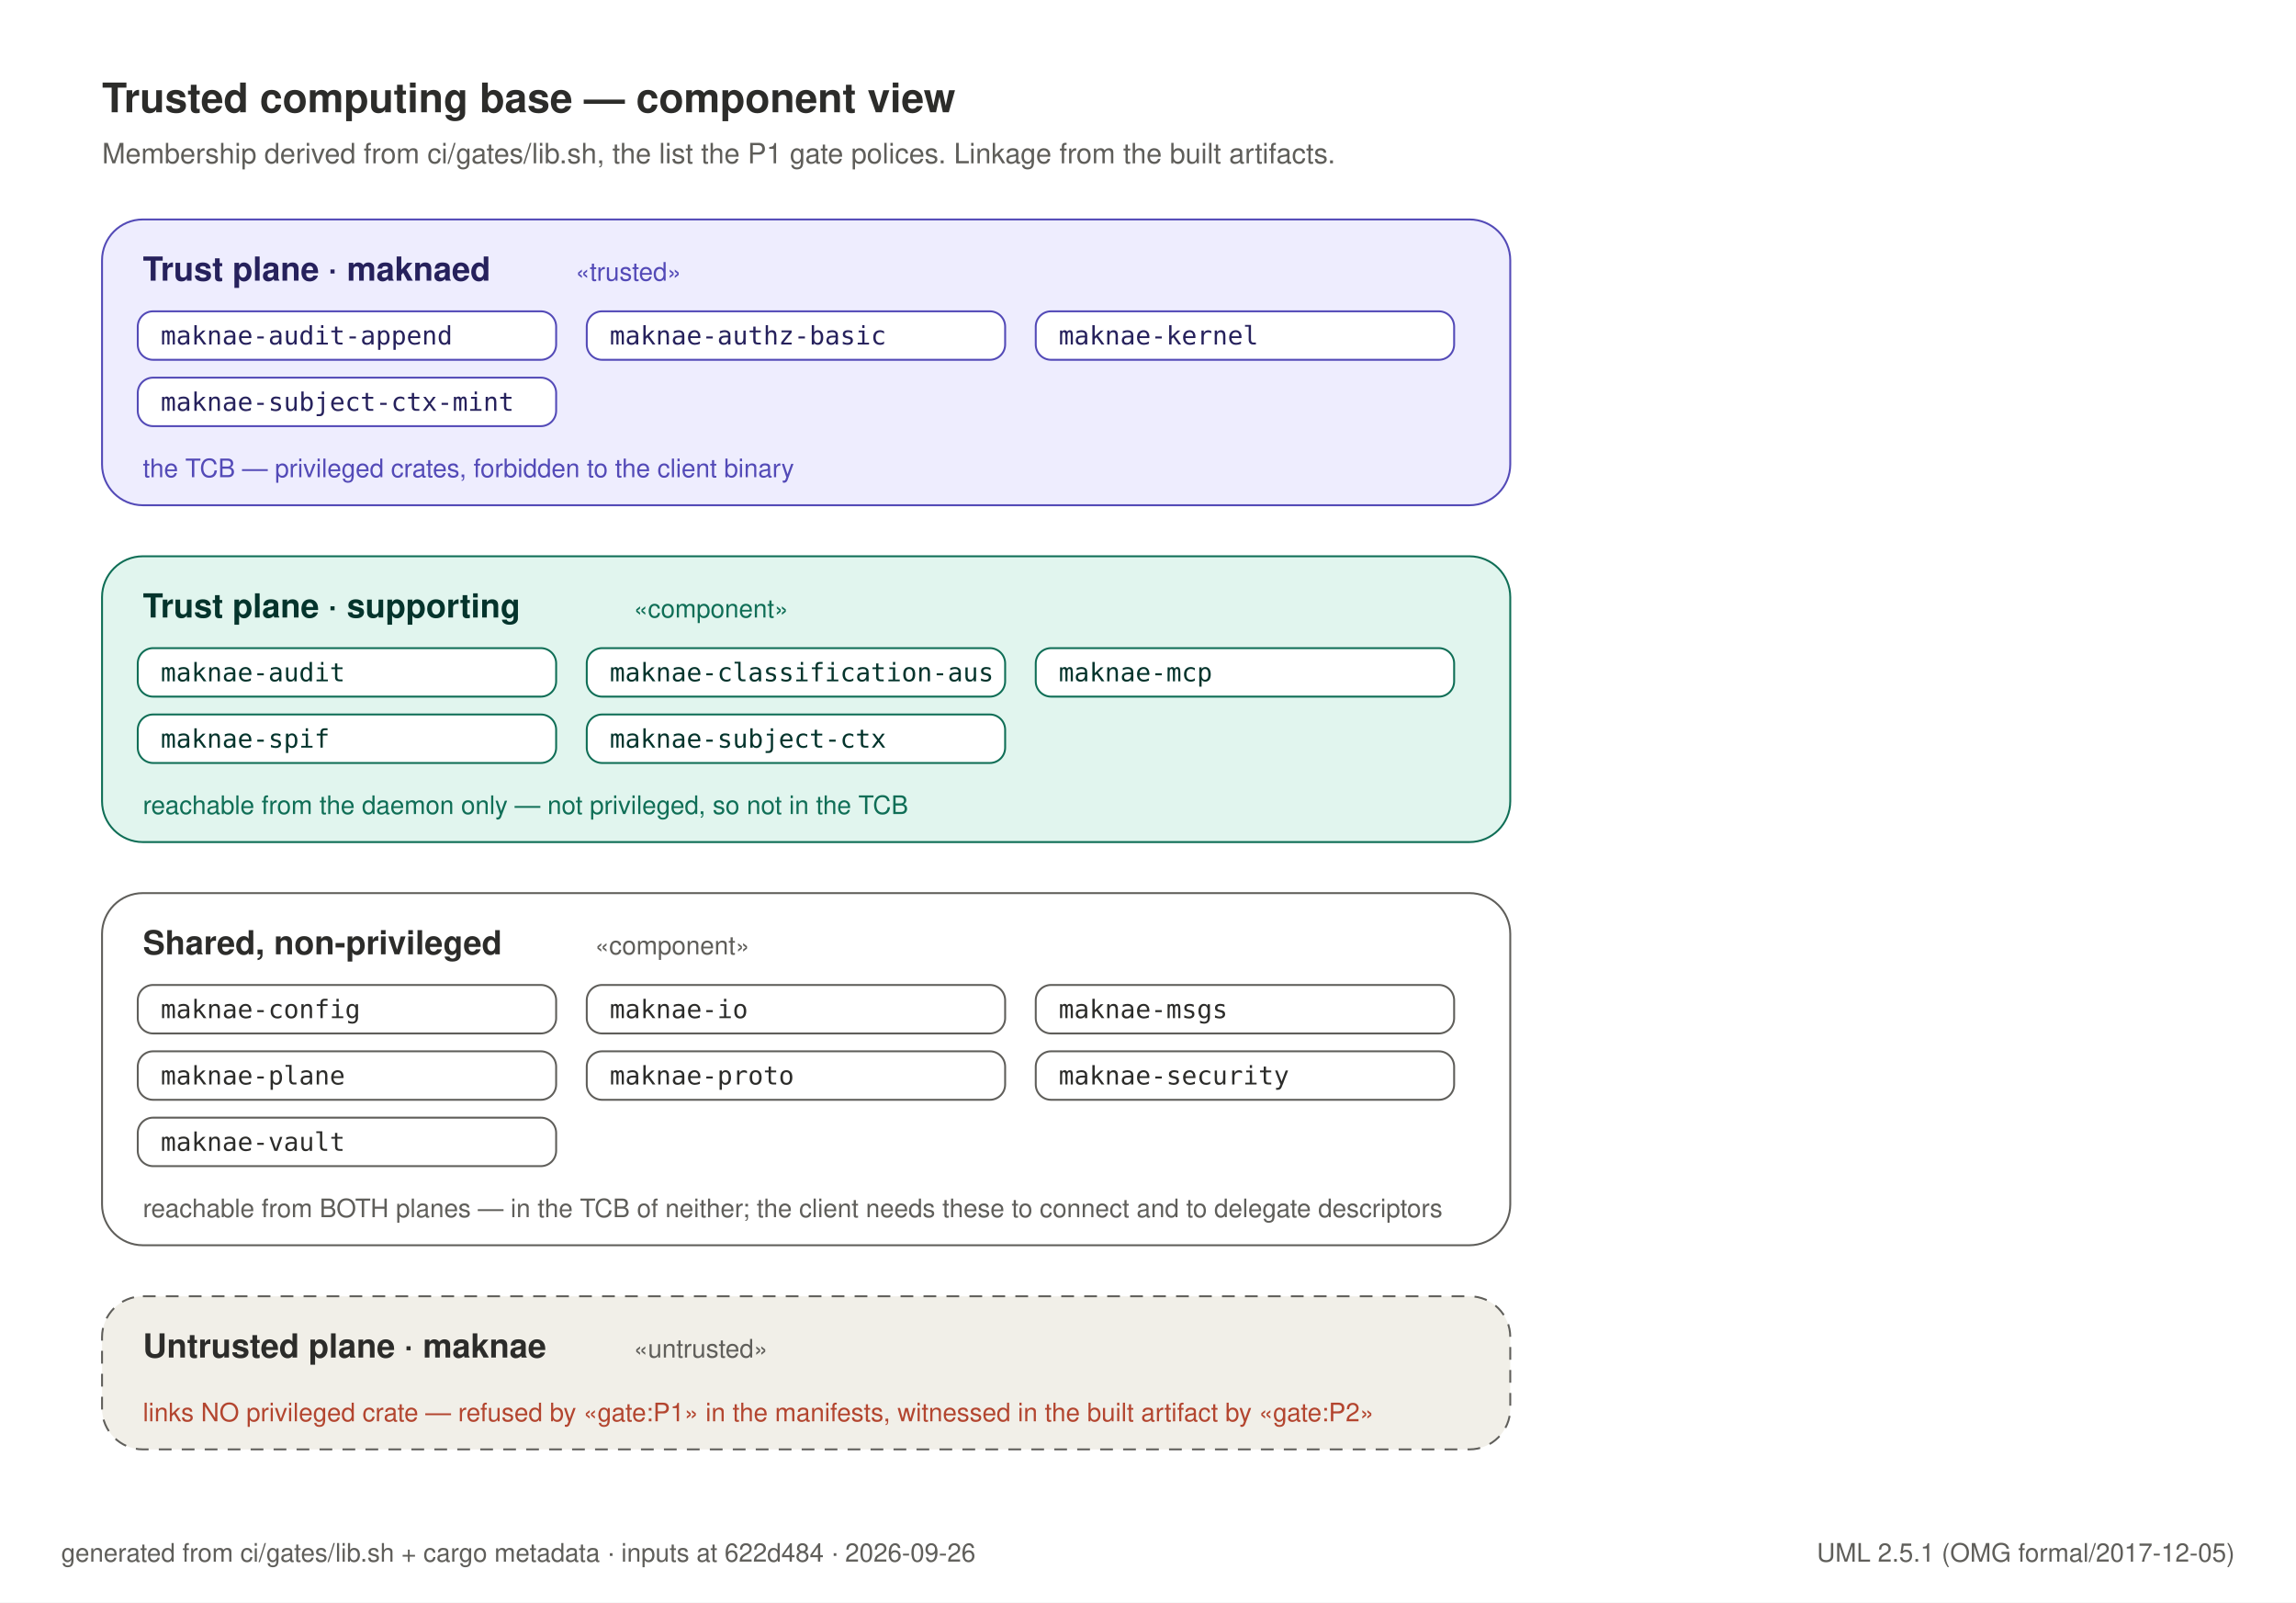
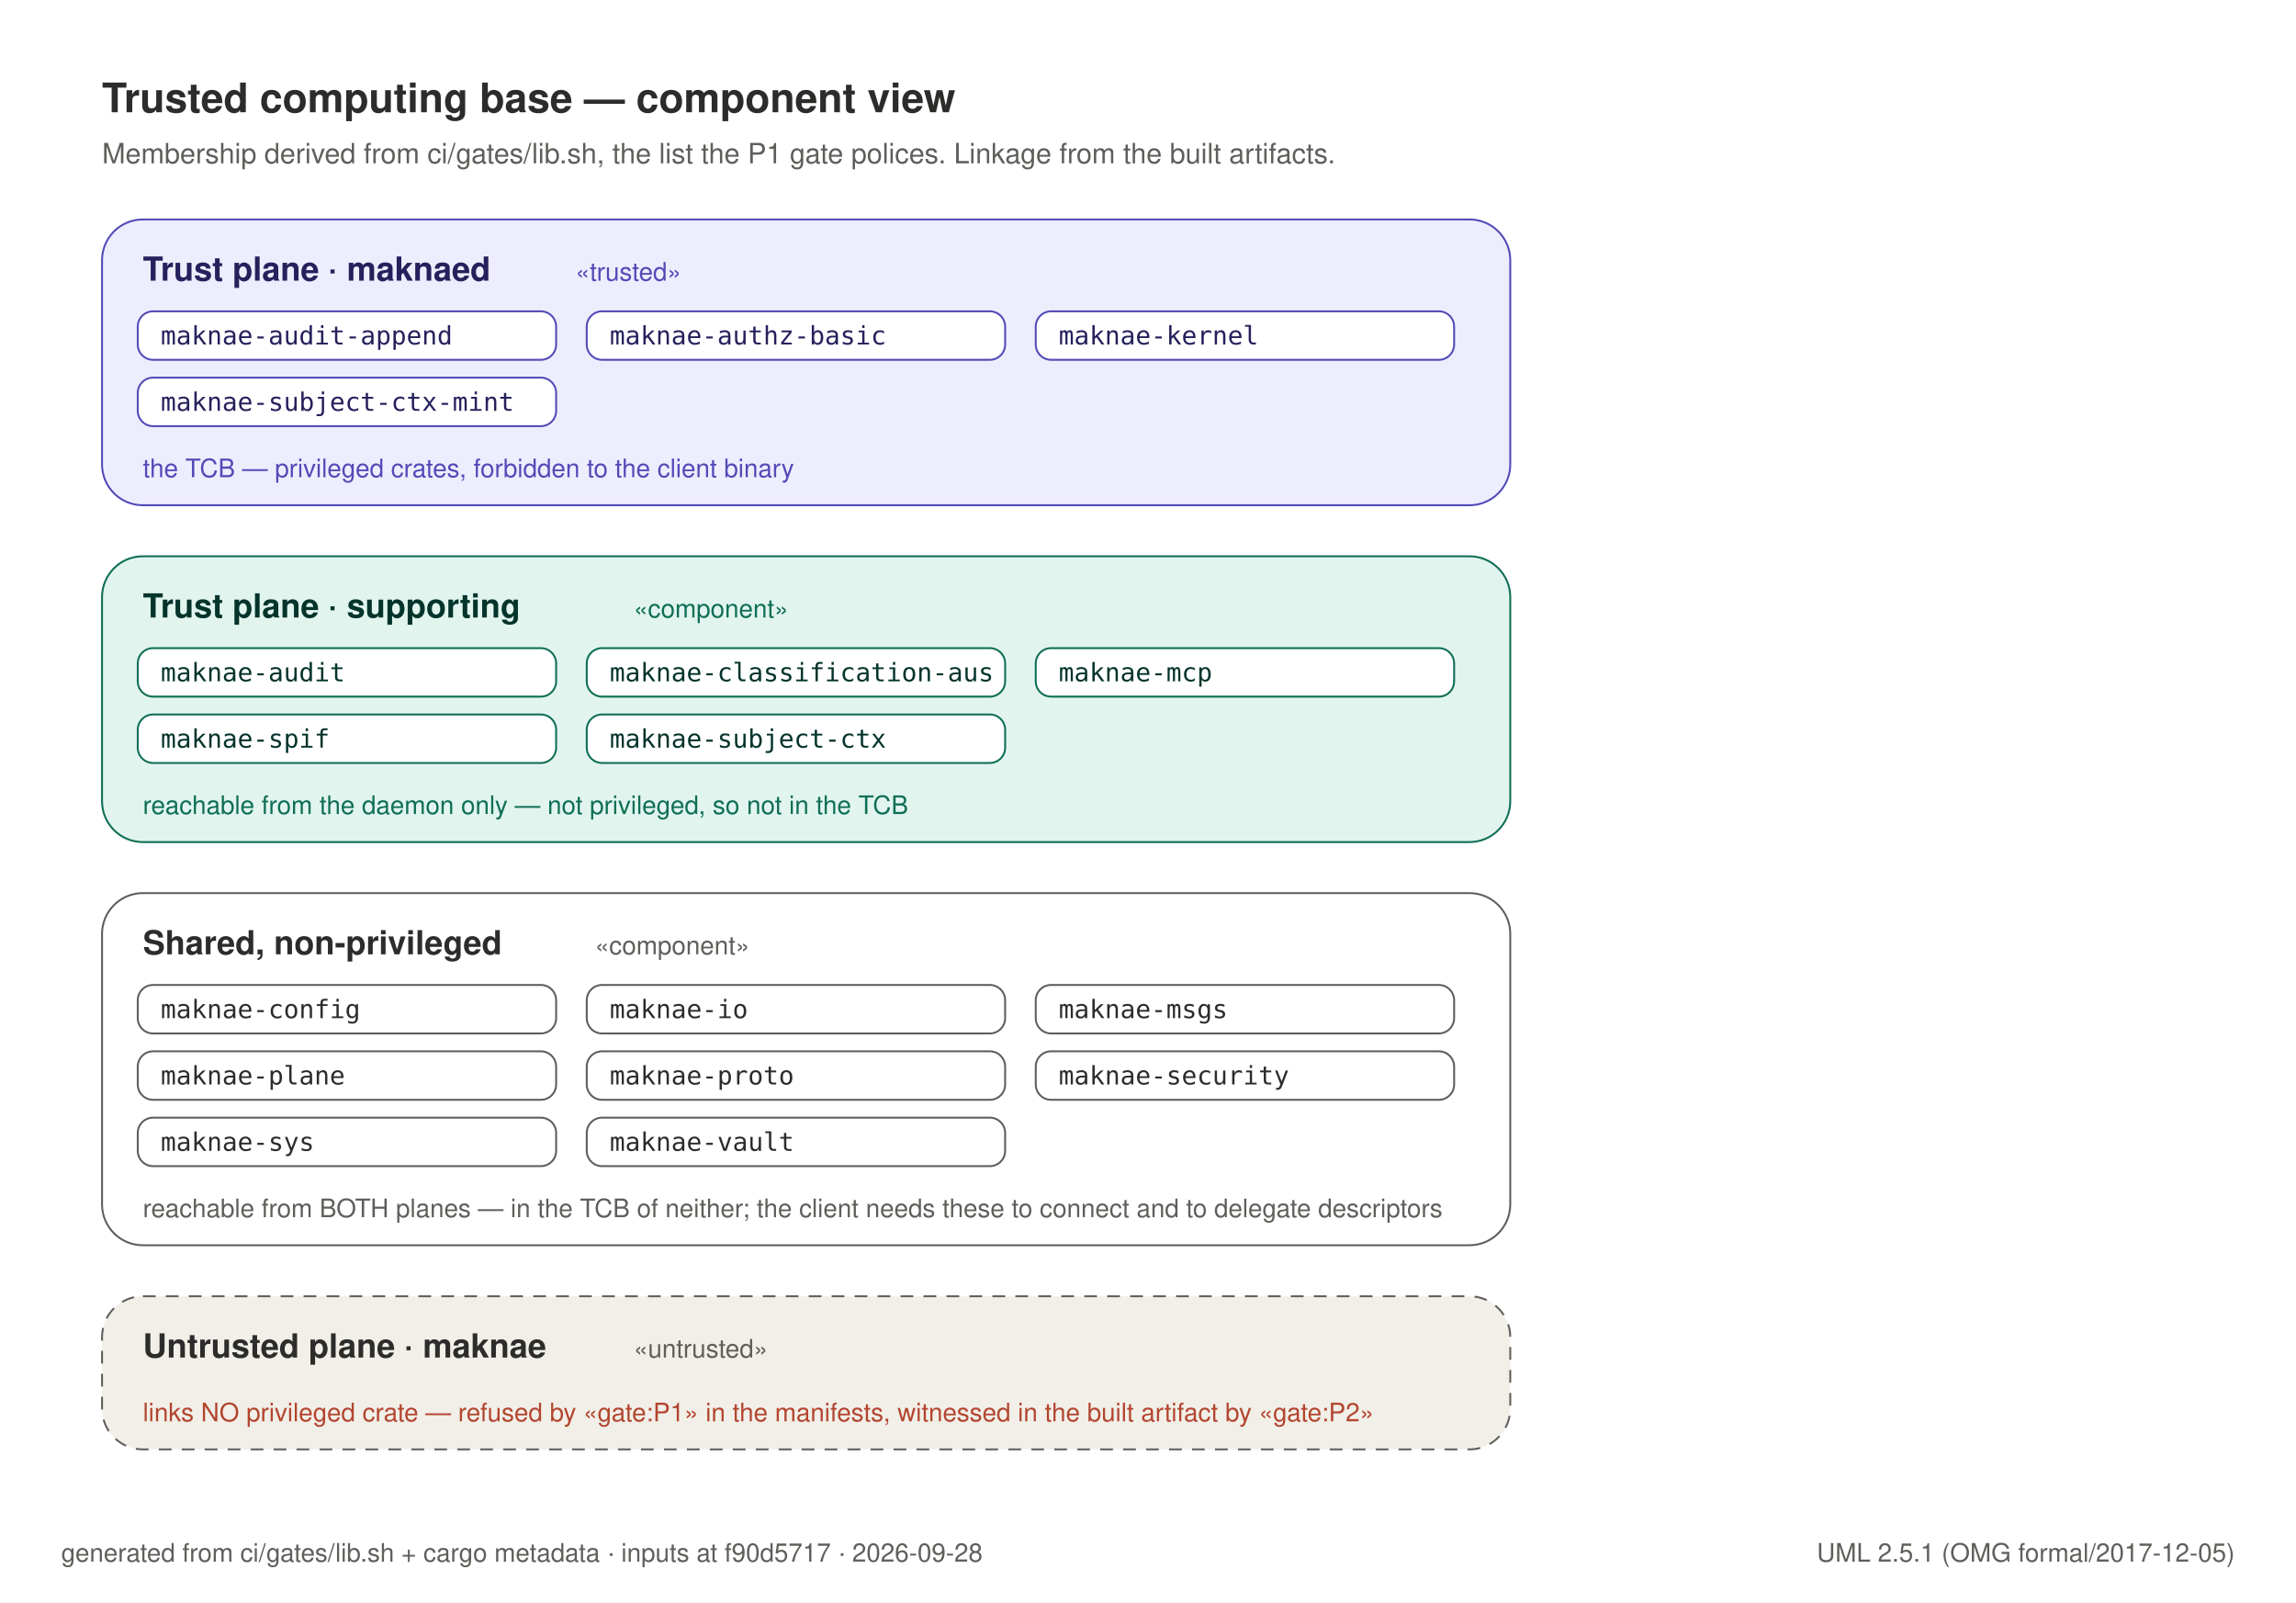
<svg xmlns="http://www.w3.org/2000/svg" width="900" height="628" viewBox="0 0 900 628" role="img">
  <rect x="0" y="0" width="900" height="628" fill="#FFFFFF" />
  <text x="40" y="44" text-anchor="start" font-family="Helvetica, Arial, sans-serif" font-size="16" font-weight="600" fill="#2C2C2A">Trusted computing base — component view</text>
  <text x="40" y="64" text-anchor="start" font-family="Helvetica, Arial, sans-serif" font-size="11" font-weight="400" fill="#5F5E5A">Membership derived from ci/gates/lib.sh, the list the P1 gate polices. Linkage from the built artifacts.</text>
  <rect x="40" y="86" width="552" height="112" rx="16" fill="#EEEDFE" stroke="#534AB7" stroke-width="0.75" />
  <text x="56" y="110" text-anchor="start" font-family="Helvetica, Arial, sans-serif" font-size="13" font-weight="600" fill="#26215C">Trust plane · maknaed</text>
  <text x="225.6" y="110" text-anchor="start" font-family="Helvetica, Arial, sans-serif" font-size="10" font-weight="400" fill="#534AB7">«trusted»</text>
  <rect x="54" y="122" width="164" height="19" rx="6" fill="#FFFFFF" stroke="#534AB7" stroke-width="0.75" />
  <text x="63" y="135" text-anchor="start" font-family="ui-monospace, SFMono-Regular, Menlo, monospace" font-size="10" font-weight="500" fill="#26215C">maknae-audit-append</text>
  <rect x="230" y="122" width="164" height="19" rx="6" fill="#FFFFFF" stroke="#534AB7" stroke-width="0.75" />
  <text x="239" y="135" text-anchor="start" font-family="ui-monospace, SFMono-Regular, Menlo, monospace" font-size="10" font-weight="500" fill="#26215C">maknae-authz-basic</text>
  <rect x="406" y="122" width="164" height="19" rx="6" fill="#FFFFFF" stroke="#534AB7" stroke-width="0.75" />
  <text x="415" y="135" text-anchor="start" font-family="ui-monospace, SFMono-Regular, Menlo, monospace" font-size="10" font-weight="500" fill="#26215C">maknae-kernel</text>
  <rect x="54" y="148" width="164" height="19" rx="6" fill="#FFFFFF" stroke="#534AB7" stroke-width="0.75" />
  <text x="63" y="161" text-anchor="start" font-family="ui-monospace, SFMono-Regular, Menlo, monospace" font-size="10" font-weight="500" fill="#26215C">maknae-subject-ctx-mint</text>
  <text x="56" y="187" text-anchor="start" font-family="Helvetica, Arial, sans-serif" font-size="10" font-weight="400" fill="#534AB7">the TCB — privileged crates, forbidden to the client binary</text>
  <rect x="40" y="218" width="552" height="112" rx="16" fill="#E1F5EE" stroke="#0F6E56" stroke-width="0.75" />
  <text x="56" y="242" text-anchor="start" font-family="Helvetica, Arial, sans-serif" font-size="13" font-weight="600" fill="#04342C">Trust plane · supporting</text>
  <text x="248.4" y="242" text-anchor="start" font-family="Helvetica, Arial, sans-serif" font-size="10" font-weight="400" fill="#0F6E56">«component»</text>
  <rect x="54" y="254" width="164" height="19" rx="6" fill="#FFFFFF" stroke="#0F6E56" stroke-width="0.75" />
  <text x="63" y="267" text-anchor="start" font-family="ui-monospace, SFMono-Regular, Menlo, monospace" font-size="10" font-weight="500" fill="#04342C">maknae-audit</text>
  <rect x="230" y="254" width="164" height="19" rx="6" fill="#FFFFFF" stroke="#0F6E56" stroke-width="0.75" />
  <text x="239" y="267" text-anchor="start" font-family="ui-monospace, SFMono-Regular, Menlo, monospace" font-size="10" font-weight="500" fill="#04342C">maknae-classification-aus</text>
  <rect x="406" y="254" width="164" height="19" rx="6" fill="#FFFFFF" stroke="#0F6E56" stroke-width="0.75" />
  <text x="415" y="267" text-anchor="start" font-family="ui-monospace, SFMono-Regular, Menlo, monospace" font-size="10" font-weight="500" fill="#04342C">maknae-mcp</text>
  <rect x="54" y="280" width="164" height="19" rx="6" fill="#FFFFFF" stroke="#0F6E56" stroke-width="0.75" />
  <text x="63" y="293" text-anchor="start" font-family="ui-monospace, SFMono-Regular, Menlo, monospace" font-size="10" font-weight="500" fill="#04342C">maknae-spif</text>
  <rect x="230" y="280" width="164" height="19" rx="6" fill="#FFFFFF" stroke="#0F6E56" stroke-width="0.75" />
  <text x="239" y="293" text-anchor="start" font-family="ui-monospace, SFMono-Regular, Menlo, monospace" font-size="10" font-weight="500" fill="#04342C">maknae-subject-ctx</text>
  <text x="56" y="319" text-anchor="start" font-family="Helvetica, Arial, sans-serif" font-size="10" font-weight="400" fill="#0F6E56">reachable from the daemon only — not privileged, so not in the TCB</text>
  <rect x="40" y="350" width="552" height="138" rx="16" fill="#FFFFFF" stroke="#5F5E5A" stroke-width="0.75" />
  <text x="56" y="374" text-anchor="start" font-family="Helvetica, Arial, sans-serif" font-size="13" font-weight="600" fill="#2C2C2A">Shared, non-privileged</text>
  <text x="233.2" y="374" text-anchor="start" font-family="Helvetica, Arial, sans-serif" font-size="10" font-weight="400" fill="#5F5E5A">«component»</text>
  <rect x="54" y="386" width="164" height="19" rx="6" fill="#FFFFFF" stroke="#5F5E5A" stroke-width="0.75" />
  <text x="63" y="399" text-anchor="start" font-family="ui-monospace, SFMono-Regular, Menlo, monospace" font-size="10" font-weight="500" fill="#2C2C2A">maknae-config</text>
  <rect x="230" y="386" width="164" height="19" rx="6" fill="#FFFFFF" stroke="#5F5E5A" stroke-width="0.75" />
  <text x="239" y="399" text-anchor="start" font-family="ui-monospace, SFMono-Regular, Menlo, monospace" font-size="10" font-weight="500" fill="#2C2C2A">maknae-io</text>
  <rect x="406" y="386" width="164" height="19" rx="6" fill="#FFFFFF" stroke="#5F5E5A" stroke-width="0.75" />
  <text x="415" y="399" text-anchor="start" font-family="ui-monospace, SFMono-Regular, Menlo, monospace" font-size="10" font-weight="500" fill="#2C2C2A">maknae-msgs</text>
  <rect x="54" y="412" width="164" height="19" rx="6" fill="#FFFFFF" stroke="#5F5E5A" stroke-width="0.75" />
  <text x="63" y="425" text-anchor="start" font-family="ui-monospace, SFMono-Regular, Menlo, monospace" font-size="10" font-weight="500" fill="#2C2C2A">maknae-plane</text>
  <rect x="230" y="412" width="164" height="19" rx="6" fill="#FFFFFF" stroke="#5F5E5A" stroke-width="0.75" />
  <text x="239" y="425" text-anchor="start" font-family="ui-monospace, SFMono-Regular, Menlo, monospace" font-size="10" font-weight="500" fill="#2C2C2A">maknae-proto</text>
  <rect x="406" y="412" width="164" height="19" rx="6" fill="#FFFFFF" stroke="#5F5E5A" stroke-width="0.75" />
  <text x="415" y="425" text-anchor="start" font-family="ui-monospace, SFMono-Regular, Menlo, monospace" font-size="10" font-weight="500" fill="#2C2C2A">maknae-security</text>
  <rect x="54" y="438" width="164" height="19" rx="6" fill="#FFFFFF" stroke="#5F5E5A" stroke-width="0.75" />
-   <text x="63" y="451" text-anchor="start" font-family="ui-monospace, SFMono-Regular, Menlo, monospace" font-size="10" font-weight="500" fill="#2C2C2A">maknae-vault</text>
+   <text x="63" y="451" text-anchor="start" font-family="ui-monospace, SFMono-Regular, Menlo, monospace" font-size="10" font-weight="500" fill="#2C2C2A">maknae-sys</text>
+   <rect x="230" y="438" width="164" height="19" rx="6" fill="#FFFFFF" stroke="#5F5E5A" stroke-width="0.75" />
+   <text x="239" y="451" text-anchor="start" font-family="ui-monospace, SFMono-Regular, Menlo, monospace" font-size="10" font-weight="500" fill="#2C2C2A">maknae-vault</text>
  <text x="56" y="477" text-anchor="start" font-family="Helvetica, Arial, sans-serif" font-size="10" font-weight="400" fill="#5F5E5A">reachable from BOTH planes — in the TCB of neither; the client needs these to connect and to delegate descriptors</text>
  <rect x="40" y="508" width="552" height="60" rx="16" fill="#F1EFE8" stroke="#5F5E5A" stroke-width="0.75" stroke-dasharray="5 4" />
  <text x="56" y="532" text-anchor="start" font-family="Helvetica, Arial, sans-serif" font-size="13" font-weight="600" fill="#2C2C2A">Untrusted plane · maknae</text>
  <text x="248.4" y="532" text-anchor="start" font-family="Helvetica, Arial, sans-serif" font-size="10" font-weight="400" fill="#5F5E5A">«untrusted»</text>
  <text x="56" y="557" text-anchor="start" font-family="Helvetica, Arial, sans-serif" font-size="10" font-weight="400" fill="#B3452F">links NO privileged crate — refused by «gate:P1» in the manifests, witnessed in the built artifact by «gate:P2»</text>
-   <text x="24" y="612" text-anchor="start" font-family="Helvetica, Arial, sans-serif" font-size="10" font-weight="400" fill="#5F5E5A">generated from ci/gates/lib.sh + cargo metadata · inputs at 622d484 · 2026-09-26</text>
+   <text x="24" y="612" text-anchor="start" font-family="Helvetica, Arial, sans-serif" font-size="10" font-weight="400" fill="#5F5E5A">generated from ci/gates/lib.sh + cargo metadata · inputs at f90d5717 · 2026-09-28</text>
  <text x="876" y="612" text-anchor="end" font-family="Helvetica, Arial, sans-serif" font-size="10" font-weight="400" fill="#5F5E5A">UML 2.5.1 (OMG formal/2017-12-05)</text>
</svg>
